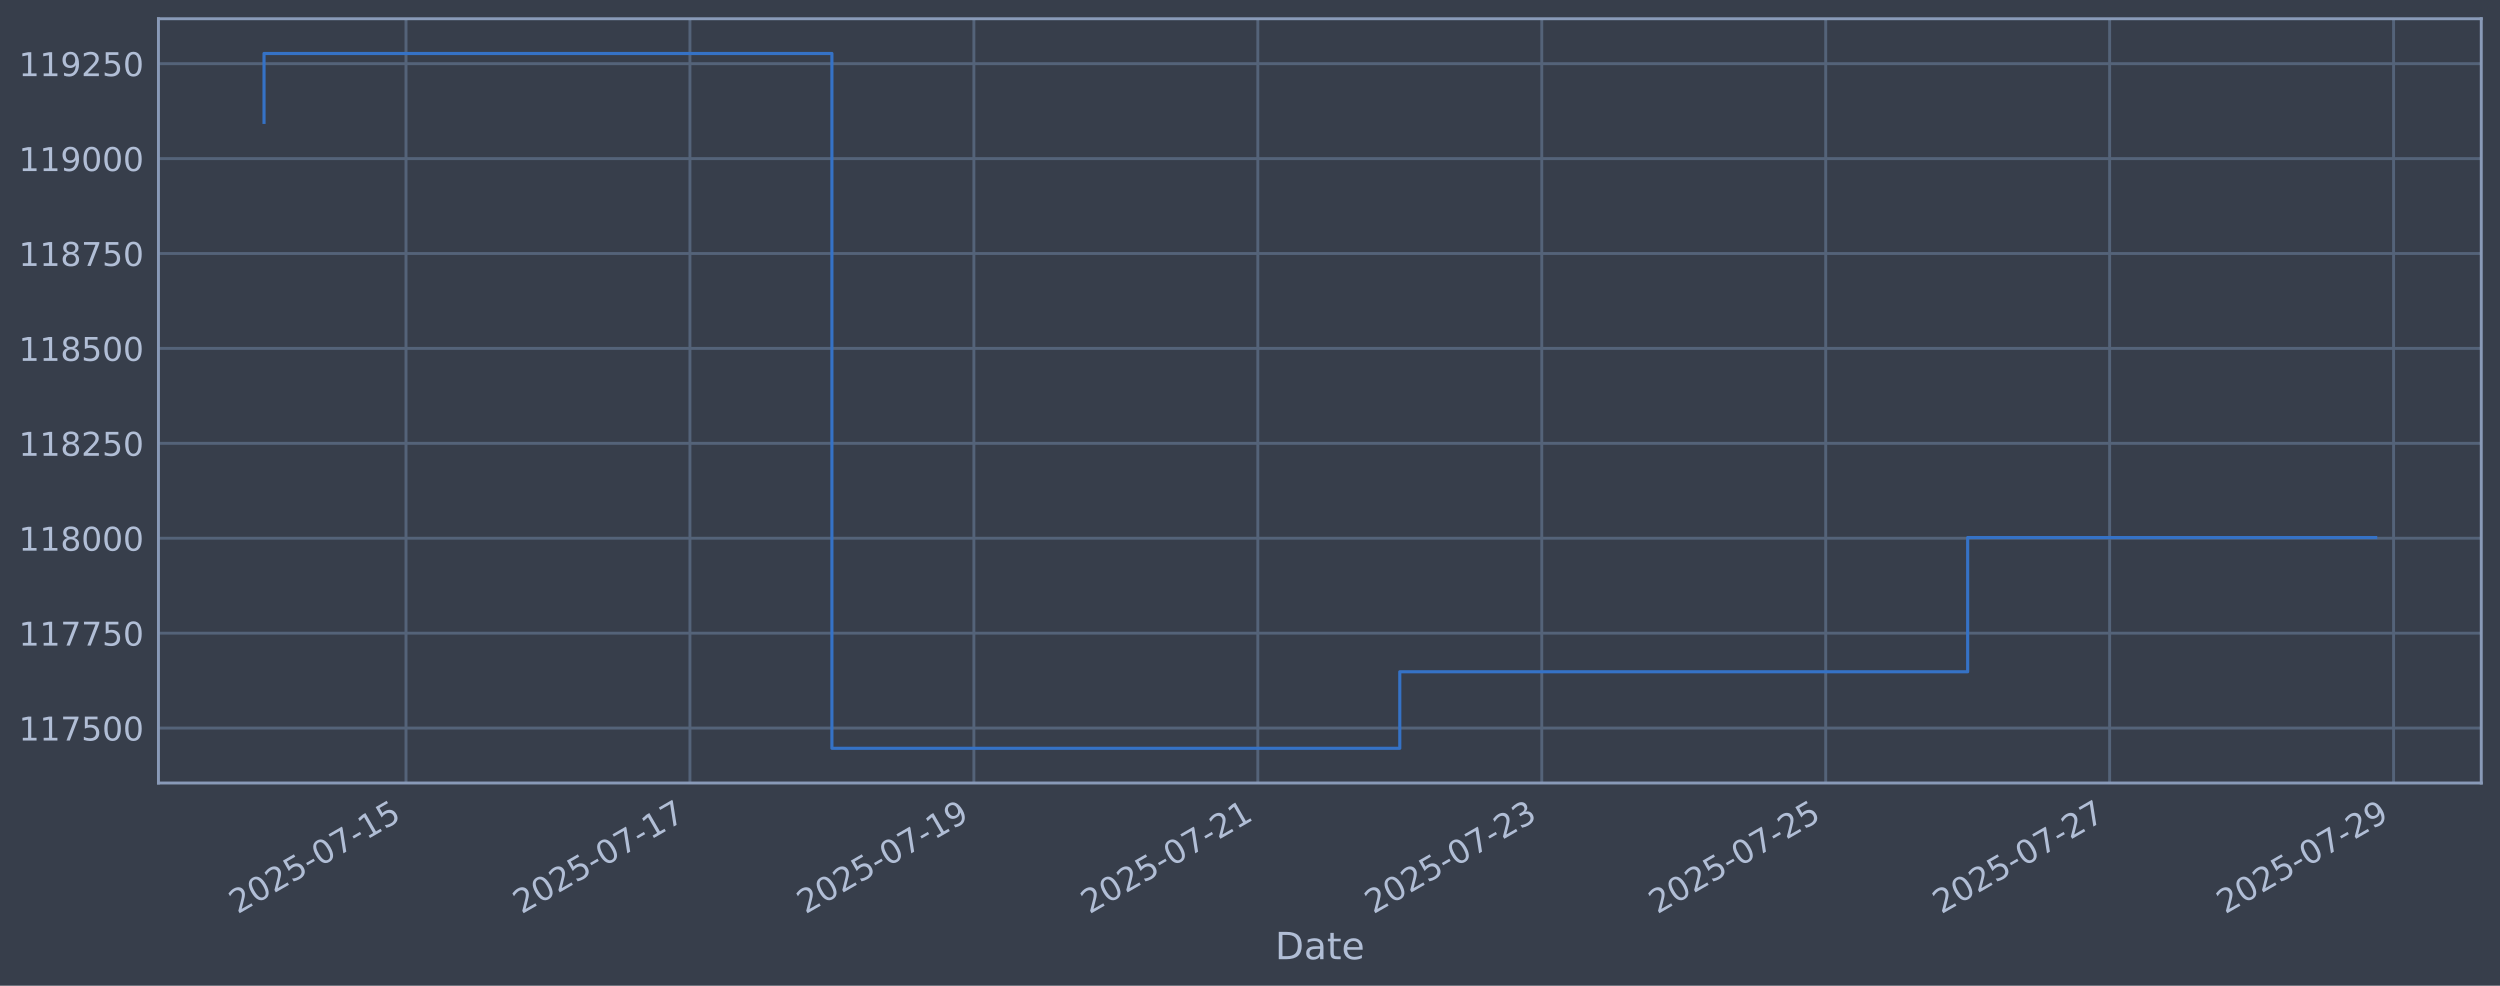
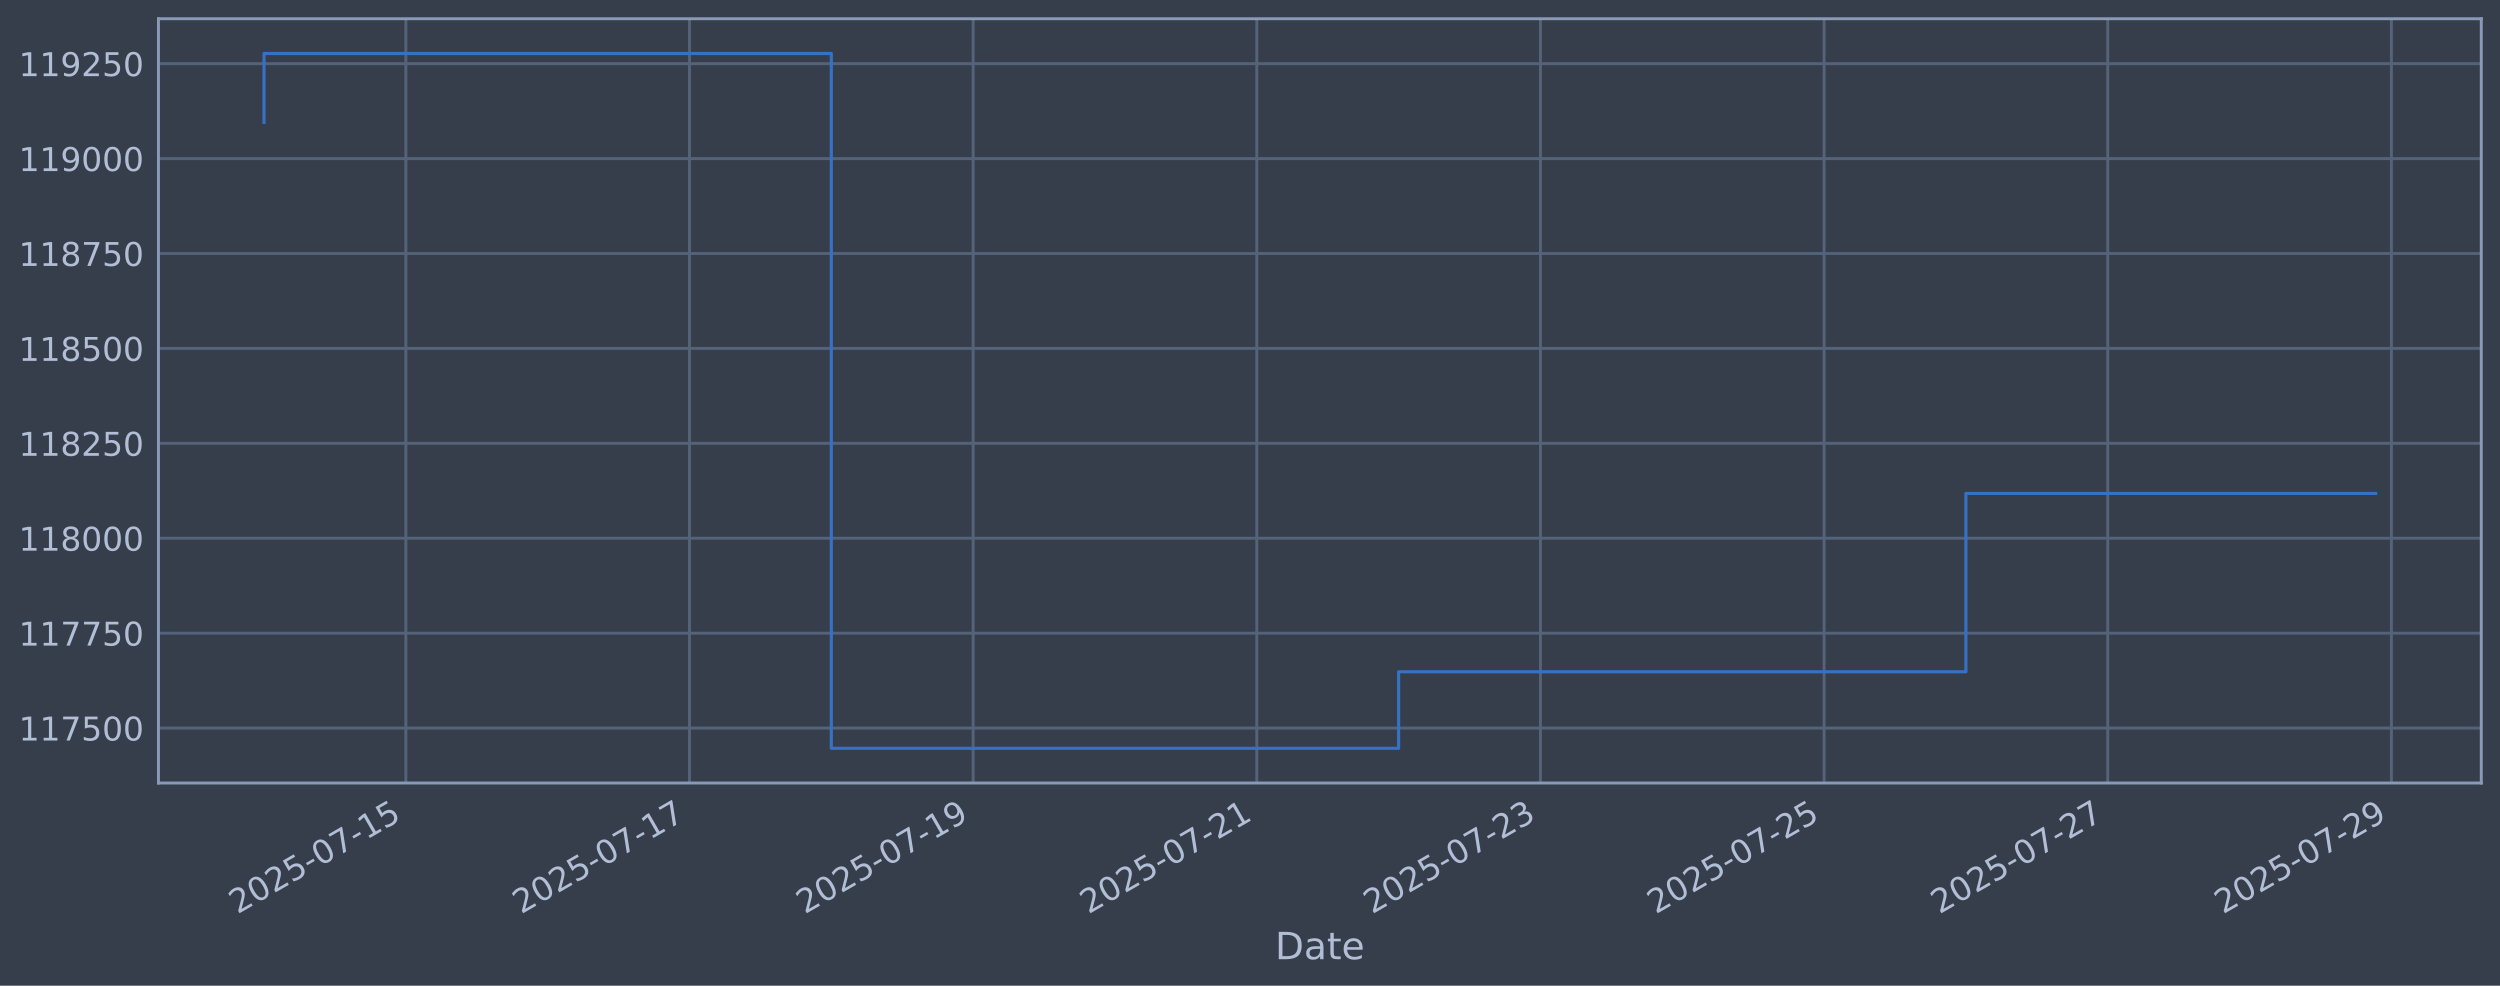
<svg xmlns="http://www.w3.org/2000/svg" xmlns:xlink="http://www.w3.org/1999/xlink" width="960.9pt" height="378.87pt" viewBox="0 0 960.9 378.87" version="1.1">
  <defs>
    <style type="text/css">*{stroke-linejoin: round; stroke-linecap: butt}</style>
  </defs>
  <g id="figure_1">
    <g id="patch_1">
      <path d="M 0 378.87  L 960.9 378.87  L 960.9 0  L 0 0  z " style="fill: #373e4b" />
    </g>
    <g id="axes_1">
      <g id="patch_2">
        <path d="M 60.901 300.96  L 953.701 300.96  L 953.701 7.2  L 60.901 7.2  z " style="fill: #373e4b" />
      </g>
      <g id="matplotlib.axis_1">
        <g id="xtick_1">
          <g id="line2d_1">
-             <path d="M 156.05 300.96  L 156.05 7.2  " clip-path="url(#p1d57022ad3)" style="fill: none; stroke: #546379; stroke-width: 1.12; stroke-linecap: square" />
+             <path d="M 155.994 300.96  L 155.994 7.2  " clip-path="url(#pd70f1603e3)" style="fill: none; stroke: #546379; stroke-width: 1.12; stroke-linecap: square" />
          </g>
          <g id="line2d_2" />
          <g id="text_1">
-             <g style="fill: #b1bed6" transform="translate(91.32423 351.4642) rotate(-30) scale(0.126 -0.126)">
+             <g style="fill: #b1bed6" transform="translate(91.26824 351.4642) rotate(-30) scale(0.126 -0.126)">
              <defs>
                <path id="DejaVuSans-32" d="M 1228 531  L 3431 531  L 3431 0  L 469 0  L 469 531  Q 828 903 1448 1529  Q 2069 2156 2228 2338  Q 2531 2678 2651 2914  Q 2772 3150 2772 3378  Q 2772 3750 2511 3984  Q 2250 4219 1831 4219  Q 1534 4219 1204 4116  Q 875 4013 500 3803  L 500 4441  Q 881 4594 1212 4672  Q 1544 4750 1819 4750  Q 2544 4750 2975 4387  Q 3406 4025 3406 3419  Q 3406 3131 3298 2873  Q 3191 2616 2906 2266  Q 2828 2175 2409 1742  Q 1991 1309 1228 531  z " transform="scale(0.015625)" />
                <path id="DejaVuSans-30" d="M 2034 4250  Q 1547 4250 1301 3770  Q 1056 3291 1056 2328  Q 1056 1369 1301 889  Q 1547 409 2034 409  Q 2525 409 2770 889  Q 3016 1369 3016 2328  Q 3016 3291 2770 3770  Q 2525 4250 2034 4250  z M 2034 4750  Q 2819 4750 3233 4129  Q 3647 3509 3647 2328  Q 3647 1150 3233 529  Q 2819 -91 2034 -91  Q 1250 -91 836 529  Q 422 1150 422 2328  Q 422 3509 836 4129  Q 1250 4750 2034 4750  z " transform="scale(0.015625)" />
                <path id="DejaVuSans-35" d="M 691 4666  L 3169 4666  L 3169 4134  L 1269 4134  L 1269 2991  Q 1406 3038 1543 3061  Q 1681 3084 1819 3084  Q 2600 3084 3056 2656  Q 3513 2228 3513 1497  Q 3513 744 3044 326  Q 2575 -91 1722 -91  Q 1428 -91 1123 -41  Q 819 9 494 109  L 494 744  Q 775 591 1075 516  Q 1375 441 1709 441  Q 2250 441 2565 725  Q 2881 1009 2881 1497  Q 2881 1984 2565 2268  Q 2250 2553 1709 2553  Q 1456 2553 1204 2497  Q 953 2441 691 2322  L 691 4666  z " transform="scale(0.015625)" />
                <path id="DejaVuSans-2d" d="M 313 2009  L 1997 2009  L 1997 1497  L 313 1497  L 313 2009  z " transform="scale(0.015625)" />
                <path id="DejaVuSans-37" d="M 525 4666  L 3525 4666  L 3525 4397  L 1831 0  L 1172 0  L 2766 4134  L 525 4134  L 525 4666  z " transform="scale(0.015625)" />
                <path id="DejaVuSans-31" d="M 794 531  L 1825 531  L 1825 4091  L 703 3866  L 703 4441  L 1819 4666  L 2450 4666  L 2450 531  L 3481 531  L 3481 0  L 794 0  L 794 531  z " transform="scale(0.015625)" />
              </defs>
              <use xlink:href="#DejaVuSans-32" />
              <use xlink:href="#DejaVuSans-30" transform="translate(63.62305 0)" />
              <use xlink:href="#DejaVuSans-32" transform="translate(127.2461 0)" />
              <use xlink:href="#DejaVuSans-35" transform="translate(190.8691 0)" />
              <use xlink:href="#DejaVuSans-2d" transform="translate(254.4922 0)" />
              <use xlink:href="#DejaVuSans-30" transform="translate(290.5762 0)" />
              <use xlink:href="#DejaVuSans-37" transform="translate(354.1992 0)" />
              <use xlink:href="#DejaVuSans-2d" transform="translate(417.8223 0)" />
              <use xlink:href="#DejaVuSans-31" transform="translate(453.9062 0)" />
              <use xlink:href="#DejaVuSans-35" transform="translate(517.5293 0)" />
            </g>
          </g>
        </g>
        <g id="xtick_2">
          <g id="line2d_3">
-             <path d="M 265.185 300.96  L 265.185 7.2  " clip-path="url(#p1d57022ad3)" style="fill: none; stroke: #546379; stroke-width: 1.12; stroke-linecap: square" />
+             <path d="M 265.017 300.96  L 265.017 7.2  " clip-path="url(#pd70f1603e3)" style="fill: none; stroke: #546379; stroke-width: 1.12; stroke-linecap: square" />
          </g>
          <g id="line2d_4" />
          <g id="text_2">
-             <g style="fill: #b1bed6" transform="translate(200.4591 351.4642) rotate(-30) scale(0.126 -0.126)">
+             <g style="fill: #b1bed6" transform="translate(200.2911 351.4642) rotate(-30) scale(0.126 -0.126)">
              <use xlink:href="#DejaVuSans-32" />
              <use xlink:href="#DejaVuSans-30" transform="translate(63.62305 0)" />
              <use xlink:href="#DejaVuSans-32" transform="translate(127.2461 0)" />
              <use xlink:href="#DejaVuSans-35" transform="translate(190.8691 0)" />
              <use xlink:href="#DejaVuSans-2d" transform="translate(254.4922 0)" />
              <use xlink:href="#DejaVuSans-30" transform="translate(290.5762 0)" />
              <use xlink:href="#DejaVuSans-37" transform="translate(354.1992 0)" />
              <use xlink:href="#DejaVuSans-2d" transform="translate(417.8223 0)" />
              <use xlink:href="#DejaVuSans-31" transform="translate(453.9062 0)" />
              <use xlink:href="#DejaVuSans-37" transform="translate(517.5293 0)" />
            </g>
          </g>
        </g>
        <g id="xtick_3">
          <g id="line2d_5">
-             <path d="M 374.319 300.96  L 374.319 7.2  " clip-path="url(#p1d57022ad3)" style="fill: none; stroke: #546379; stroke-width: 1.12; stroke-linecap: square" />
+             <path d="M 374.039 300.96  L 374.039 7.2  " clip-path="url(#pd70f1603e3)" style="fill: none; stroke: #546379; stroke-width: 1.12; stroke-linecap: square" />
          </g>
          <g id="line2d_6" />
          <g id="text_3">
-             <g style="fill: #b1bed6" transform="translate(309.5939 351.4642) rotate(-30) scale(0.126 -0.126)">
+             <g style="fill: #b1bed6" transform="translate(309.3139 351.4642) rotate(-30) scale(0.126 -0.126)">
              <defs>
                <path id="DejaVuSans-39" d="M 703 97  L 703 672  Q 941 559 1184 500  Q 1428 441 1663 441  Q 2288 441 2617 861  Q 2947 1281 2994 2138  Q 2813 1869 2534 1725  Q 2256 1581 1919 1581  Q 1219 1581 811 2004  Q 403 2428 403 3163  Q 403 3881 828 4315  Q 1253 4750 1959 4750  Q 2769 4750 3195 4129  Q 3622 3509 3622 2328  Q 3622 1225 3098 567  Q 2575 -91 1691 -91  Q 1453 -91 1209 -44  Q 966 3 703 97  z M 1959 2075  Q 2384 2075 2632 2365  Q 2881 2656 2881 3163  Q 2881 3666 2632 3958  Q 2384 4250 1959 4250  Q 1534 4250 1286 3958  Q 1038 3666 1038 3163  Q 1038 2656 1286 2365  Q 1534 2075 1959 2075  z " transform="scale(0.015625)" />
              </defs>
              <use xlink:href="#DejaVuSans-32" />
              <use xlink:href="#DejaVuSans-30" transform="translate(63.62305 0)" />
              <use xlink:href="#DejaVuSans-32" transform="translate(127.2461 0)" />
              <use xlink:href="#DejaVuSans-35" transform="translate(190.8691 0)" />
              <use xlink:href="#DejaVuSans-2d" transform="translate(254.4922 0)" />
              <use xlink:href="#DejaVuSans-30" transform="translate(290.5762 0)" />
              <use xlink:href="#DejaVuSans-37" transform="translate(354.1992 0)" />
              <use xlink:href="#DejaVuSans-2d" transform="translate(417.8223 0)" />
              <use xlink:href="#DejaVuSans-31" transform="translate(453.9062 0)" />
              <use xlink:href="#DejaVuSans-39" transform="translate(517.5293 0)" />
            </g>
          </g>
        </g>
        <g id="xtick_4">
          <g id="line2d_7">
-             <path d="M 483.454 300.96  L 483.454 7.2  " clip-path="url(#p1d57022ad3)" style="fill: none; stroke: #546379; stroke-width: 1.12; stroke-linecap: square" />
+             <path d="M 483.062 300.96  L 483.062 7.2  " clip-path="url(#pd70f1603e3)" style="fill: none; stroke: #546379; stroke-width: 1.12; stroke-linecap: square" />
          </g>
          <g id="line2d_8" />
          <g id="text_4">
-             <g style="fill: #b1bed6" transform="translate(418.7287 351.4642) rotate(-30) scale(0.126 -0.126)">
+             <g style="fill: #b1bed6" transform="translate(418.3368 351.4642) rotate(-30) scale(0.126 -0.126)">
              <use xlink:href="#DejaVuSans-32" />
              <use xlink:href="#DejaVuSans-30" transform="translate(63.62305 0)" />
              <use xlink:href="#DejaVuSans-32" transform="translate(127.2461 0)" />
              <use xlink:href="#DejaVuSans-35" transform="translate(190.8691 0)" />
              <use xlink:href="#DejaVuSans-2d" transform="translate(254.4922 0)" />
              <use xlink:href="#DejaVuSans-30" transform="translate(290.5762 0)" />
              <use xlink:href="#DejaVuSans-37" transform="translate(354.1992 0)" />
              <use xlink:href="#DejaVuSans-2d" transform="translate(417.8223 0)" />
              <use xlink:href="#DejaVuSans-32" transform="translate(453.9062 0)" />
              <use xlink:href="#DejaVuSans-31" transform="translate(517.5293 0)" />
            </g>
          </g>
        </g>
        <g id="xtick_5">
          <g id="line2d_9">
-             <path d="M 592.589 300.96  L 592.589 7.2  " clip-path="url(#p1d57022ad3)" style="fill: none; stroke: #546379; stroke-width: 1.12; stroke-linecap: square" />
+             <path d="M 592.085 300.96  L 592.085 7.2  " clip-path="url(#pd70f1603e3)" style="fill: none; stroke: #546379; stroke-width: 1.12; stroke-linecap: square" />
          </g>
          <g id="line2d_10" />
          <g id="text_5">
-             <g style="fill: #b1bed6" transform="translate(527.8636 351.4642) rotate(-30) scale(0.126 -0.126)">
+             <g style="fill: #b1bed6" transform="translate(527.3596 351.4642) rotate(-30) scale(0.126 -0.126)">
              <defs>
                <path id="DejaVuSans-33" d="M 2597 2516  Q 3050 2419 3304 2112  Q 3559 1806 3559 1356  Q 3559 666 3084 287  Q 2609 -91 1734 -91  Q 1441 -91 1130 -33  Q 819 25 488 141  L 488 750  Q 750 597 1062 519  Q 1375 441 1716 441  Q 2309 441 2620 675  Q 2931 909 2931 1356  Q 2931 1769 2642 2001  Q 2353 2234 1838 2234  L 1294 2234  L 1294 2753  L 1863 2753  Q 2328 2753 2575 2939  Q 2822 3125 2822 3475  Q 2822 3834 2567 4026  Q 2313 4219 1838 4219  Q 1578 4219 1281 4162  Q 984 4106 628 3988  L 628 4550  Q 988 4650 1302 4700  Q 1616 4750 1894 4750  Q 2613 4750 3031 4423  Q 3450 4097 3450 3541  Q 3450 3153 3228 2886  Q 3006 2619 2597 2516  z " transform="scale(0.015625)" />
              </defs>
              <use xlink:href="#DejaVuSans-32" />
              <use xlink:href="#DejaVuSans-30" transform="translate(63.62305 0)" />
              <use xlink:href="#DejaVuSans-32" transform="translate(127.2461 0)" />
              <use xlink:href="#DejaVuSans-35" transform="translate(190.8691 0)" />
              <use xlink:href="#DejaVuSans-2d" transform="translate(254.4922 0)" />
              <use xlink:href="#DejaVuSans-30" transform="translate(290.5762 0)" />
              <use xlink:href="#DejaVuSans-37" transform="translate(354.1992 0)" />
              <use xlink:href="#DejaVuSans-2d" transform="translate(417.8223 0)" />
              <use xlink:href="#DejaVuSans-32" transform="translate(453.9062 0)" />
              <use xlink:href="#DejaVuSans-33" transform="translate(517.5293 0)" />
            </g>
          </g>
        </g>
        <g id="xtick_6">
          <g id="line2d_11">
-             <path d="M 701.724 300.96  L 701.724 7.2  " clip-path="url(#p1d57022ad3)" style="fill: none; stroke: #546379; stroke-width: 1.12; stroke-linecap: square" />
+             <path d="M 701.108 300.96  L 701.108 7.2  " clip-path="url(#pd70f1603e3)" style="fill: none; stroke: #546379; stroke-width: 1.12; stroke-linecap: square" />
          </g>
          <g id="line2d_12" />
          <g id="text_6">
-             <g style="fill: #b1bed6" transform="translate(636.9984 351.4642) rotate(-30) scale(0.126 -0.126)">
+             <g style="fill: #b1bed6" transform="translate(636.3825 351.4642) rotate(-30) scale(0.126 -0.126)">
              <use xlink:href="#DejaVuSans-32" />
              <use xlink:href="#DejaVuSans-30" transform="translate(63.62305 0)" />
              <use xlink:href="#DejaVuSans-32" transform="translate(127.2461 0)" />
              <use xlink:href="#DejaVuSans-35" transform="translate(190.8691 0)" />
              <use xlink:href="#DejaVuSans-2d" transform="translate(254.4922 0)" />
              <use xlink:href="#DejaVuSans-30" transform="translate(290.5762 0)" />
              <use xlink:href="#DejaVuSans-37" transform="translate(354.1992 0)" />
              <use xlink:href="#DejaVuSans-2d" transform="translate(417.8223 0)" />
              <use xlink:href="#DejaVuSans-32" transform="translate(453.9062 0)" />
              <use xlink:href="#DejaVuSans-35" transform="translate(517.5293 0)" />
            </g>
          </g>
        </g>
        <g id="xtick_7">
          <g id="line2d_13">
-             <path d="M 810.859 300.96  L 810.859 7.2  " clip-path="url(#p1d57022ad3)" style="fill: none; stroke: #546379; stroke-width: 1.12; stroke-linecap: square" />
+             <path d="M 810.131 300.96  L 810.131 7.2  " clip-path="url(#pd70f1603e3)" style="fill: none; stroke: #546379; stroke-width: 1.12; stroke-linecap: square" />
          </g>
          <g id="line2d_14" />
          <g id="text_7">
-             <g style="fill: #b1bed6" transform="translate(746.1332 351.4642) rotate(-30) scale(0.126 -0.126)">
+             <g style="fill: #b1bed6" transform="translate(745.4053 351.4642) rotate(-30) scale(0.126 -0.126)">
              <use xlink:href="#DejaVuSans-32" />
              <use xlink:href="#DejaVuSans-30" transform="translate(63.62305 0)" />
              <use xlink:href="#DejaVuSans-32" transform="translate(127.2461 0)" />
              <use xlink:href="#DejaVuSans-35" transform="translate(190.8691 0)" />
              <use xlink:href="#DejaVuSans-2d" transform="translate(254.4922 0)" />
              <use xlink:href="#DejaVuSans-30" transform="translate(290.5762 0)" />
              <use xlink:href="#DejaVuSans-37" transform="translate(354.1992 0)" />
              <use xlink:href="#DejaVuSans-2d" transform="translate(417.8223 0)" />
              <use xlink:href="#DejaVuSans-32" transform="translate(453.9062 0)" />
              <use xlink:href="#DejaVuSans-37" transform="translate(517.5293 0)" />
            </g>
          </g>
        </g>
        <g id="xtick_8">
          <g id="line2d_15">
-             <path d="M 919.994 300.96  L 919.994 7.2  " clip-path="url(#p1d57022ad3)" style="fill: none; stroke: #546379; stroke-width: 1.12; stroke-linecap: square" />
+             <path d="M 919.154 300.96  L 919.154 7.2  " clip-path="url(#pd70f1603e3)" style="fill: none; stroke: #546379; stroke-width: 1.12; stroke-linecap: square" />
          </g>
          <g id="line2d_16" />
          <g id="text_8">
-             <g style="fill: #b1bed6" transform="translate(855.2681 351.4642) rotate(-30) scale(0.126 -0.126)">
+             <g style="fill: #b1bed6" transform="translate(854.4282 351.4642) rotate(-30) scale(0.126 -0.126)">
              <use xlink:href="#DejaVuSans-32" />
              <use xlink:href="#DejaVuSans-30" transform="translate(63.62305 0)" />
              <use xlink:href="#DejaVuSans-32" transform="translate(127.2461 0)" />
              <use xlink:href="#DejaVuSans-35" transform="translate(190.8691 0)" />
              <use xlink:href="#DejaVuSans-2d" transform="translate(254.4922 0)" />
              <use xlink:href="#DejaVuSans-30" transform="translate(290.5762 0)" />
              <use xlink:href="#DejaVuSans-37" transform="translate(354.1992 0)" />
              <use xlink:href="#DejaVuSans-2d" transform="translate(417.8223 0)" />
              <use xlink:href="#DejaVuSans-32" transform="translate(453.9062 0)" />
              <use xlink:href="#DejaVuSans-39" transform="translate(517.5293 0)" />
            </g>
          </g>
        </g>
        <g id="text_9">
          <g style="fill: #b1bed6" transform="translate(490.0914 368.6753) scale(0.144 -0.144)">
            <defs>
              <path id="DejaVuSans-44" d="M 1259 4147  L 1259 519  L 2022 519  Q 2988 519 3436 956  Q 3884 1394 3884 2338  Q 3884 3275 3436 3711  Q 2988 4147 2022 4147  L 1259 4147  z M 628 4666  L 1925 4666  Q 3281 4666 3915 4102  Q 4550 3538 4550 2338  Q 4550 1131 3912 565  Q 3275 0 1925 0  L 628 0  L 628 4666  z " transform="scale(0.015625)" />
              <path id="DejaVuSans-61" d="M 2194 1759  Q 1497 1759 1228 1600  Q 959 1441 959 1056  Q 959 750 1161 570  Q 1363 391 1709 391  Q 2188 391 2477 730  Q 2766 1069 2766 1631  L 2766 1759  L 2194 1759  z M 3341 1997  L 3341 0  L 2766 0  L 2766 531  Q 2569 213 2275 61  Q 1981 -91 1556 -91  Q 1019 -91 701 211  Q 384 513 384 1019  Q 384 1609 779 1909  Q 1175 2209 1959 2209  L 2766 2209  L 2766 2266  Q 2766 2663 2505 2880  Q 2244 3097 1772 3097  Q 1472 3097 1187 3025  Q 903 2953 641 2809  L 641 3341  Q 956 3463 1253 3523  Q 1550 3584 1831 3584  Q 2591 3584 2966 3190  Q 3341 2797 3341 1997  z " transform="scale(0.015625)" />
              <path id="DejaVuSans-74" d="M 1172 4494  L 1172 3500  L 2356 3500  L 2356 3053  L 1172 3053  L 1172 1153  Q 1172 725 1289 603  Q 1406 481 1766 481  L 2356 481  L 2356 0  L 1766 0  Q 1100 0 847 248  Q 594 497 594 1153  L 594 3053  L 172 3053  L 172 3500  L 594 3500  L 594 4494  L 1172 4494  z " transform="scale(0.015625)" />
              <path id="DejaVuSans-65" d="M 3597 1894  L 3597 1613  L 953 1613  Q 991 1019 1311 708  Q 1631 397 2203 397  Q 2534 397 2845 478  Q 3156 559 3463 722  L 3463 178  Q 3153 47 2828 -22  Q 2503 -91 2169 -91  Q 1331 -91 842 396  Q 353 884 353 1716  Q 353 2575 817 3079  Q 1281 3584 2069 3584  Q 2775 3584 3186 3129  Q 3597 2675 3597 1894  z M 3022 2063  Q 3016 2534 2758 2815  Q 2500 3097 2075 3097  Q 1594 3097 1305 2825  Q 1016 2553 972 2059  L 3022 2063  z " transform="scale(0.015625)" />
            </defs>
            <use xlink:href="#DejaVuSans-44" />
            <use xlink:href="#DejaVuSans-61" transform="translate(77.00195 0)" />
            <use xlink:href="#DejaVuSans-74" transform="translate(138.2812 0)" />
            <use xlink:href="#DejaVuSans-65" transform="translate(177.4902 0)" />
          </g>
        </g>
      </g>
      <g id="matplotlib.axis_2">
        <g id="ytick_1">
          <g id="line2d_17">
-             <path d="M 60.901 279.843  L 953.701 279.843  " clip-path="url(#p1d57022ad3)" style="fill: none; stroke: #546379; stroke-width: 1.12; stroke-linecap: square" />
+             <path d="M 60.901 279.843  L 953.701 279.843  " clip-path="url(#pd70f1603e3)" style="fill: none; stroke: #546379; stroke-width: 1.12; stroke-linecap: square" />
          </g>
          <g id="line2d_18" />
          <g id="text_10">
            <g style="fill: #b1bed6" transform="translate(7.2 284.6295) scale(0.126 -0.126)">
              <use xlink:href="#DejaVuSans-31" />
              <use xlink:href="#DejaVuSans-31" transform="translate(63.62305 0)" />
              <use xlink:href="#DejaVuSans-37" transform="translate(127.2461 0)" />
              <use xlink:href="#DejaVuSans-35" transform="translate(190.8691 0)" />
              <use xlink:href="#DejaVuSans-30" transform="translate(254.4922 0)" />
              <use xlink:href="#DejaVuSans-30" transform="translate(318.1152 0)" />
            </g>
          </g>
        </g>
        <g id="ytick_2">
          <g id="line2d_19">
-             <path d="M 60.901 243.361  L 953.701 243.361  " clip-path="url(#p1d57022ad3)" style="fill: none; stroke: #546379; stroke-width: 1.12; stroke-linecap: square" />
+             <path d="M 60.901 243.361  L 953.701 243.361  " clip-path="url(#pd70f1603e3)" style="fill: none; stroke: #546379; stroke-width: 1.12; stroke-linecap: square" />
          </g>
          <g id="line2d_20" />
          <g id="text_11">
            <g style="fill: #b1bed6" transform="translate(7.2 248.1479) scale(0.126 -0.126)">
              <use xlink:href="#DejaVuSans-31" />
              <use xlink:href="#DejaVuSans-31" transform="translate(63.62305 0)" />
              <use xlink:href="#DejaVuSans-37" transform="translate(127.2461 0)" />
              <use xlink:href="#DejaVuSans-37" transform="translate(190.8691 0)" />
              <use xlink:href="#DejaVuSans-35" transform="translate(254.4922 0)" />
              <use xlink:href="#DejaVuSans-30" transform="translate(318.1152 0)" />
            </g>
          </g>
        </g>
        <g id="ytick_3">
          <g id="line2d_21">
-             <path d="M 60.901 206.879  L 953.701 206.879  " clip-path="url(#p1d57022ad3)" style="fill: none; stroke: #546379; stroke-width: 1.12; stroke-linecap: square" />
+             <path d="M 60.901 206.879  L 953.701 206.879  " clip-path="url(#pd70f1603e3)" style="fill: none; stroke: #546379; stroke-width: 1.12; stroke-linecap: square" />
          </g>
          <g id="line2d_22" />
          <g id="text_12">
            <g style="fill: #b1bed6" transform="translate(7.2 211.6662) scale(0.126 -0.126)">
              <defs>
                <path id="DejaVuSans-38" d="M 2034 2216  Q 1584 2216 1326 1975  Q 1069 1734 1069 1313  Q 1069 891 1326 650  Q 1584 409 2034 409  Q 2484 409 2743 651  Q 3003 894 3003 1313  Q 3003 1734 2745 1975  Q 2488 2216 2034 2216  z M 1403 2484  Q 997 2584 770 2862  Q 544 3141 544 3541  Q 544 4100 942 4425  Q 1341 4750 2034 4750  Q 2731 4750 3128 4425  Q 3525 4100 3525 3541  Q 3525 3141 3298 2862  Q 3072 2584 2669 2484  Q 3125 2378 3379 2068  Q 3634 1759 3634 1313  Q 3634 634 3220 271  Q 2806 -91 2034 -91  Q 1263 -91 848 271  Q 434 634 434 1313  Q 434 1759 690 2068  Q 947 2378 1403 2484  z M 1172 3481  Q 1172 3119 1398 2916  Q 1625 2713 2034 2713  Q 2441 2713 2670 2916  Q 2900 3119 2900 3481  Q 2900 3844 2670 4047  Q 2441 4250 2034 4250  Q 1625 4250 1398 4047  Q 1172 3844 1172 3481  z " transform="scale(0.015625)" />
              </defs>
              <use xlink:href="#DejaVuSans-31" />
              <use xlink:href="#DejaVuSans-31" transform="translate(63.62305 0)" />
              <use xlink:href="#DejaVuSans-38" transform="translate(127.2461 0)" />
              <use xlink:href="#DejaVuSans-30" transform="translate(190.8691 0)" />
              <use xlink:href="#DejaVuSans-30" transform="translate(254.4922 0)" />
              <use xlink:href="#DejaVuSans-30" transform="translate(318.1152 0)" />
            </g>
          </g>
        </g>
        <g id="ytick_4">
          <g id="line2d_23">
-             <path d="M 60.901 170.398  L 953.701 170.398  " clip-path="url(#p1d57022ad3)" style="fill: none; stroke: #546379; stroke-width: 1.12; stroke-linecap: square" />
+             <path d="M 60.901 170.398  L 953.701 170.398  " clip-path="url(#pd70f1603e3)" style="fill: none; stroke: #546379; stroke-width: 1.12; stroke-linecap: square" />
          </g>
          <g id="line2d_24" />
          <g id="text_13">
            <g style="fill: #b1bed6" transform="translate(7.2 175.1845) scale(0.126 -0.126)">
              <use xlink:href="#DejaVuSans-31" />
              <use xlink:href="#DejaVuSans-31" transform="translate(63.62305 0)" />
              <use xlink:href="#DejaVuSans-38" transform="translate(127.2461 0)" />
              <use xlink:href="#DejaVuSans-32" transform="translate(190.8691 0)" />
              <use xlink:href="#DejaVuSans-35" transform="translate(254.4922 0)" />
              <use xlink:href="#DejaVuSans-30" transform="translate(318.1152 0)" />
            </g>
          </g>
        </g>
        <g id="ytick_5">
          <g id="line2d_25">
-             <path d="M 60.901 133.916  L 953.701 133.916  " clip-path="url(#p1d57022ad3)" style="fill: none; stroke: #546379; stroke-width: 1.12; stroke-linecap: square" />
+             <path d="M 60.901 133.916  L 953.701 133.916  " clip-path="url(#pd70f1603e3)" style="fill: none; stroke: #546379; stroke-width: 1.12; stroke-linecap: square" />
          </g>
          <g id="line2d_26" />
          <g id="text_14">
            <g style="fill: #b1bed6" transform="translate(7.2 138.7029) scale(0.126 -0.126)">
              <use xlink:href="#DejaVuSans-31" />
              <use xlink:href="#DejaVuSans-31" transform="translate(63.62305 0)" />
              <use xlink:href="#DejaVuSans-38" transform="translate(127.2461 0)" />
              <use xlink:href="#DejaVuSans-35" transform="translate(190.8691 0)" />
              <use xlink:href="#DejaVuSans-30" transform="translate(254.4922 0)" />
              <use xlink:href="#DejaVuSans-30" transform="translate(318.1152 0)" />
            </g>
          </g>
        </g>
        <g id="ytick_6">
          <g id="line2d_27">
-             <path d="M 60.901 97.434  L 953.701 97.434  " clip-path="url(#p1d57022ad3)" style="fill: none; stroke: #546379; stroke-width: 1.12; stroke-linecap: square" />
+             <path d="M 60.901 97.434  L 953.701 97.434  " clip-path="url(#pd70f1603e3)" style="fill: none; stroke: #546379; stroke-width: 1.12; stroke-linecap: square" />
          </g>
          <g id="line2d_28" />
          <g id="text_15">
            <g style="fill: #b1bed6" transform="translate(7.2 102.2212) scale(0.126 -0.126)">
              <use xlink:href="#DejaVuSans-31" />
              <use xlink:href="#DejaVuSans-31" transform="translate(63.62305 0)" />
              <use xlink:href="#DejaVuSans-38" transform="translate(127.2461 0)" />
              <use xlink:href="#DejaVuSans-37" transform="translate(190.8691 0)" />
              <use xlink:href="#DejaVuSans-35" transform="translate(254.4922 0)" />
              <use xlink:href="#DejaVuSans-30" transform="translate(318.1152 0)" />
            </g>
          </g>
        </g>
        <g id="ytick_7">
          <g id="line2d_29">
-             <path d="M 60.901 60.953  L 953.701 60.953  " clip-path="url(#p1d57022ad3)" style="fill: none; stroke: #546379; stroke-width: 1.12; stroke-linecap: square" />
+             <path d="M 60.901 60.953  L 953.701 60.953  " clip-path="url(#pd70f1603e3)" style="fill: none; stroke: #546379; stroke-width: 1.12; stroke-linecap: square" />
          </g>
          <g id="line2d_30" />
          <g id="text_16">
            <g style="fill: #b1bed6" transform="translate(7.2 65.73954) scale(0.126 -0.126)">
              <use xlink:href="#DejaVuSans-31" />
              <use xlink:href="#DejaVuSans-31" transform="translate(63.62305 0)" />
              <use xlink:href="#DejaVuSans-39" transform="translate(127.2461 0)" />
              <use xlink:href="#DejaVuSans-30" transform="translate(190.8691 0)" />
              <use xlink:href="#DejaVuSans-30" transform="translate(254.4922 0)" />
              <use xlink:href="#DejaVuSans-30" transform="translate(318.1152 0)" />
            </g>
          </g>
        </g>
        <g id="ytick_8">
          <g id="line2d_31">
-             <path d="M 60.901 24.471  L 953.701 24.471  " clip-path="url(#p1d57022ad3)" style="fill: none; stroke: #546379; stroke-width: 1.12; stroke-linecap: square" />
+             <path d="M 60.901 24.471  L 953.701 24.471  " clip-path="url(#pd70f1603e3)" style="fill: none; stroke: #546379; stroke-width: 1.12; stroke-linecap: square" />
          </g>
          <g id="line2d_32" />
          <g id="text_17">
            <g style="fill: #b1bed6" transform="translate(7.2 29.25787) scale(0.126 -0.126)">
              <use xlink:href="#DejaVuSans-31" />
              <use xlink:href="#DejaVuSans-31" transform="translate(63.62305 0)" />
              <use xlink:href="#DejaVuSans-39" transform="translate(127.2461 0)" />
              <use xlink:href="#DejaVuSans-32" transform="translate(190.8691 0)" />
              <use xlink:href="#DejaVuSans-35" transform="translate(254.4922 0)" />
              <use xlink:href="#DejaVuSans-30" transform="translate(318.1152 0)" />
            </g>
          </g>
        </g>
      </g>
      <g id="line2d_33">
-         <path d="M 101.482 47.033  L 101.482 20.553  L 319.752 20.553  L 319.752 287.607  L 538.022 287.607  L 538.022 258.197  L 756.291 258.197  L 756.291 206.622  L 913.119 206.622  " clip-path="url(#p1d57022ad3)" style="fill: none; stroke: #3572c6; stroke-width: 1.2; stroke-linecap: square" />
+         <path d="M 101.482 47.033  L 101.482 20.553  L 319.528 20.553  L 319.528 287.607  L 537.574 287.607  L 537.574 258.197  L 755.619 258.197  L 755.619 189.67  L 913.119 189.67  " clip-path="url(#pd70f1603e3)" style="fill: none; stroke: #3572c6; stroke-width: 1.2; stroke-linecap: square" />
      </g>
      <g id="patch_3">
        <path d="M 60.901 300.96  L 60.901 7.2  " style="fill: none; stroke: #899ab8; stroke-width: 1.12; stroke-linejoin: miter; stroke-linecap: square" />
      </g>
      <g id="patch_4">
        <path d="M 953.701 300.96  L 953.701 7.2  " style="fill: none; stroke: #899ab8; stroke-width: 1.12; stroke-linejoin: miter; stroke-linecap: square" />
      </g>
      <g id="patch_5">
        <path d="M 60.901 300.96  L 953.701 300.96  " style="fill: none; stroke: #899ab8; stroke-width: 1.12; stroke-linejoin: miter; stroke-linecap: square" />
      </g>
      <g id="patch_6">
        <path d="M 60.901 7.2  L 953.701 7.2  " style="fill: none; stroke: #899ab8; stroke-width: 1.12; stroke-linejoin: miter; stroke-linecap: square" />
      </g>
    </g>
  </g>
  <defs>
-     <clipPath id="p1d57022ad3">
+     <clipPath id="pd70f1603e3">
      <rect x="60.901" y="7.2" width="892.8" height="293.76" />
    </clipPath>
  </defs>
</svg>
